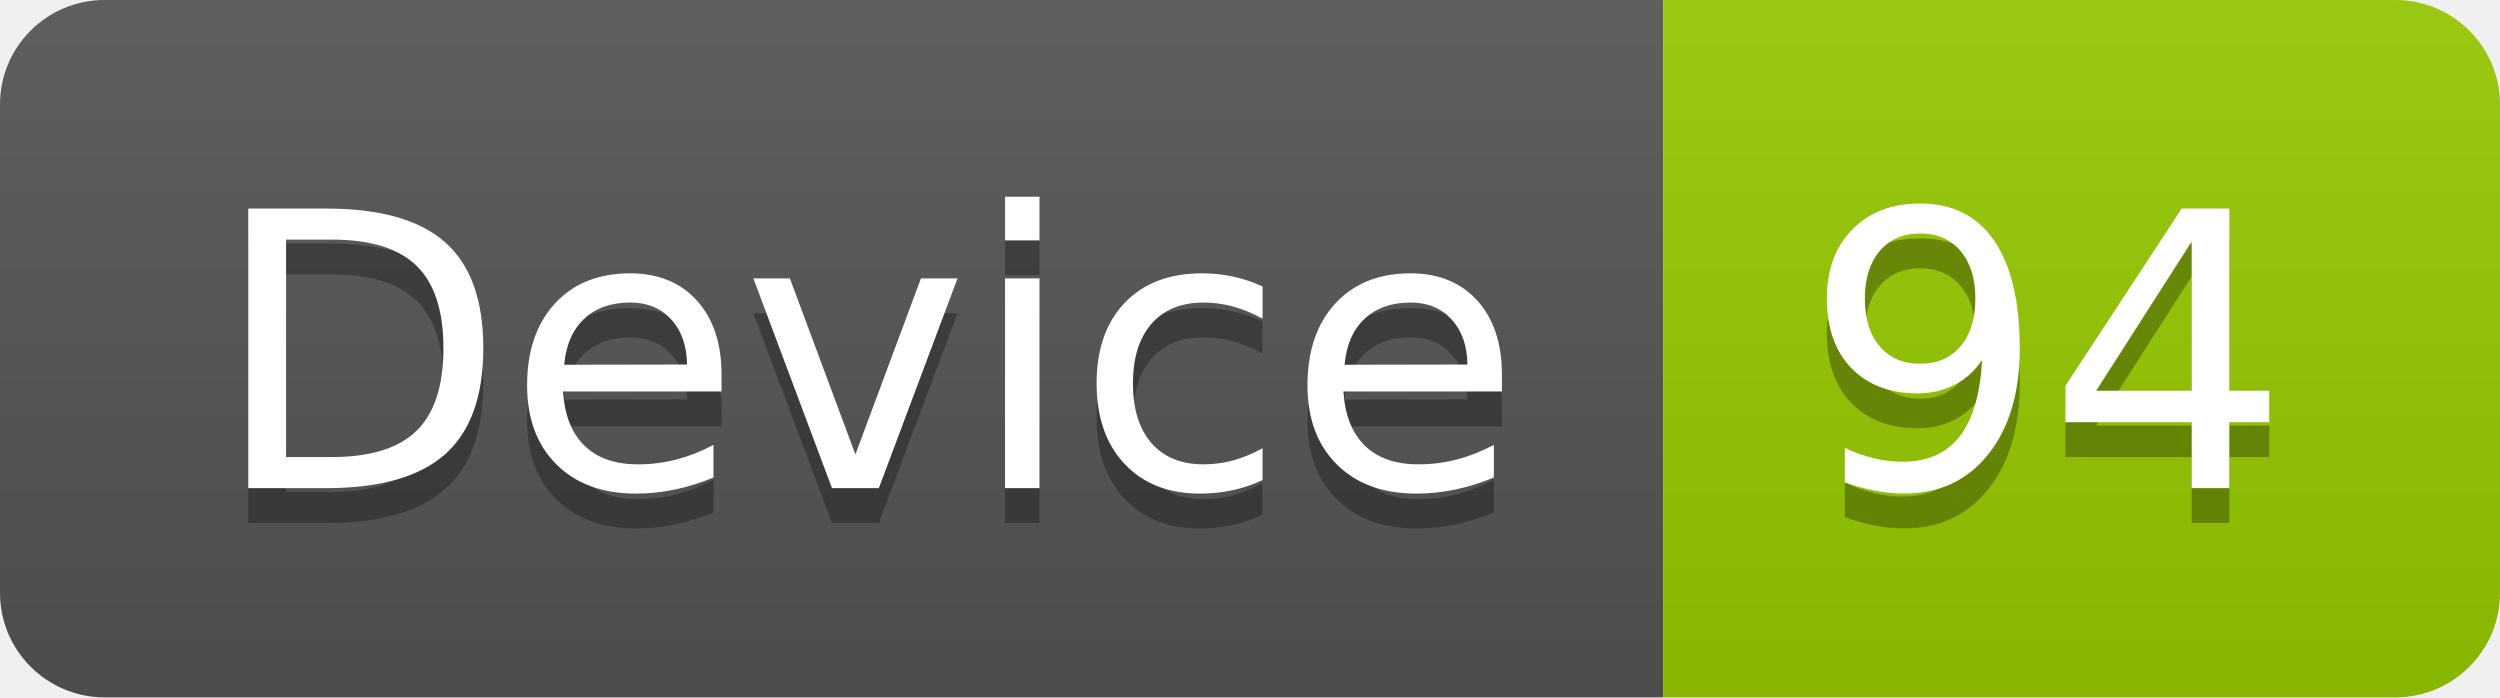
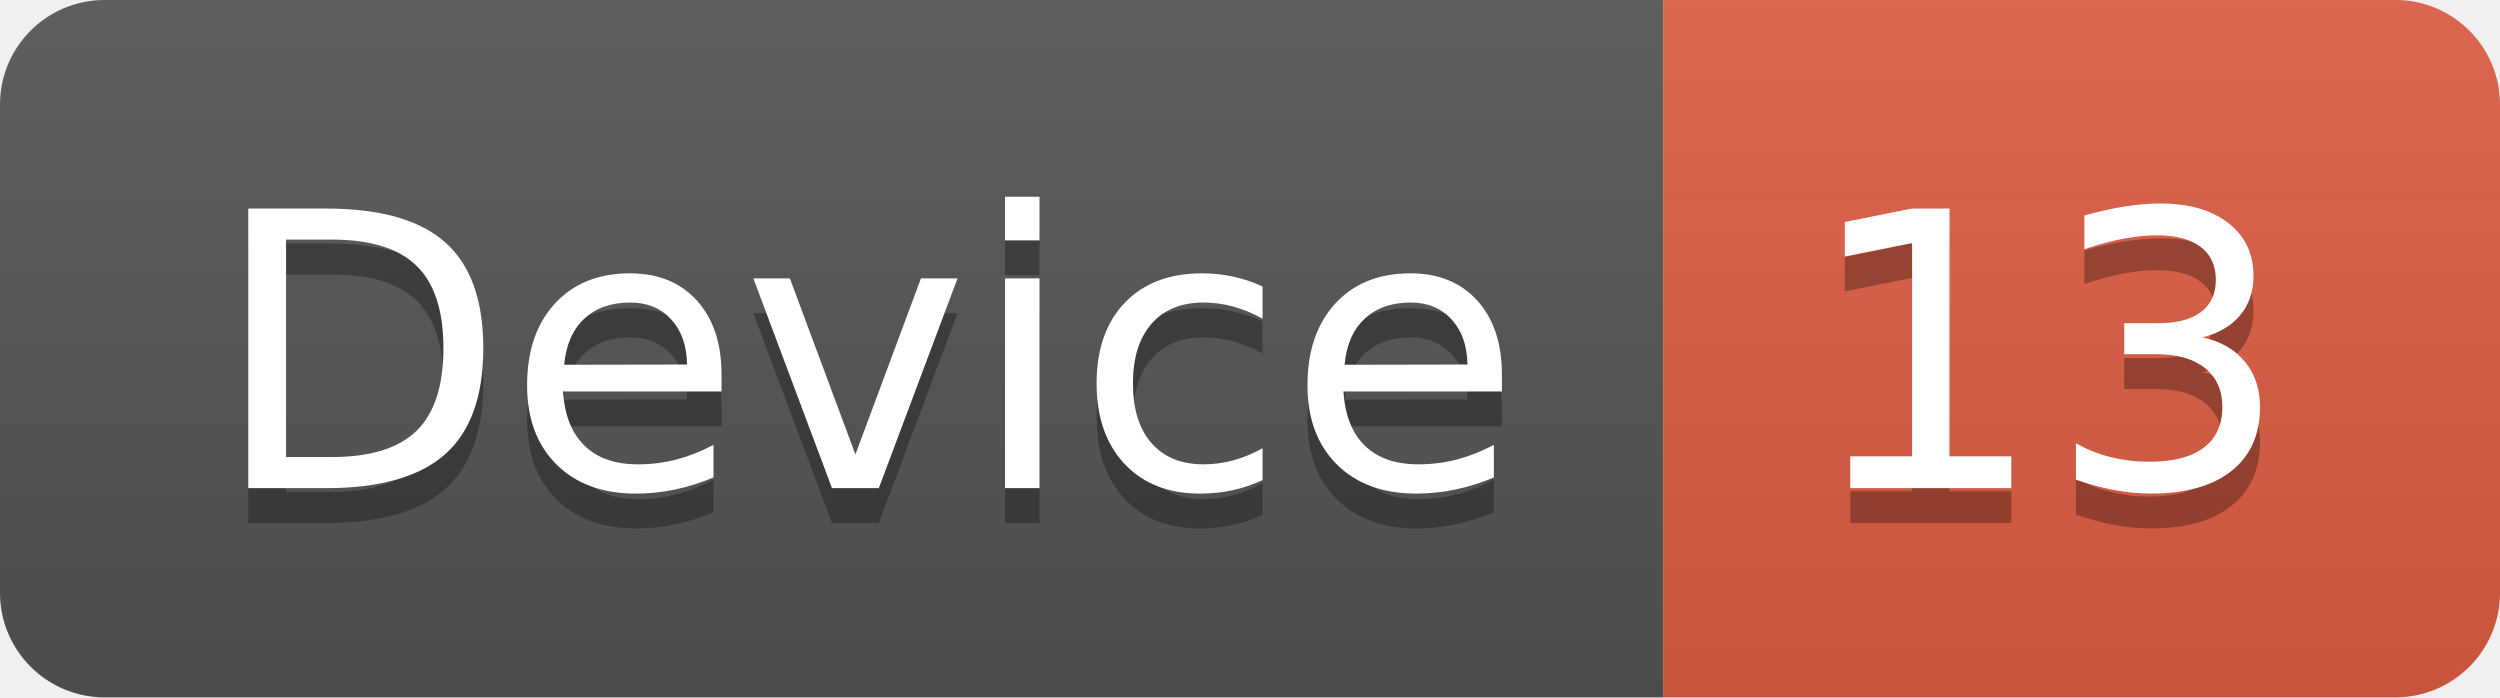
<svg xmlns="http://www.w3.org/2000/svg" width="71.7" height="20">
  <linearGradient id="smooth" x2="0" y2="100%">
    <stop offset="0" stop-color="#bbb" stop-opacity=".1" />
    <stop offset="1" stop-opacity=".1" />
  </linearGradient>
  <clipPath id="round">
    <rect width="71.7" height="20" rx="3" fill="#fff" />
  </clipPath>
  <g clip-path="url(#round)">
    <rect width="47.7" height="20" fill="#555" />
-     <rect x="47.7" width="24.0" height="20" fill="#97CA00" />
+     <rect x="47.7" width="24.0" height="20" fill="#e05d44" />
    <rect width="71.7" height="20" fill="url(#smooth)" />
  </g>
  <g fill="#fff" text-anchor="middle" font-family="DejaVu Sans,Verdana,Geneva,sans-serif" font-size="110">
    <text x="248.5" y="150" fill="#010101" fill-opacity=".3" transform="scale(0.1)" textLength="377.0" lengthAdjust="spacing">Device</text>
    <text x="248.5" y="140" transform="scale(0.1)" textLength="377.0" lengthAdjust="spacing">Device</text>
-     <text x="587.0" y="150" fill="#010101" fill-opacity=".3" transform="scale(0.1)" textLength="140.0" lengthAdjust="spacing">94</text>
-     <text x="587.0" y="140" transform="scale(0.1)" textLength="140.0" lengthAdjust="spacing">94</text>
+     <text x="587.0" y="150" fill="#010101" fill-opacity=".3" transform="scale(0.1)" textLength="140.0" lengthAdjust="spacing">13</text>
+     <text x="587.0" y="140" transform="scale(0.1)" textLength="140.0" lengthAdjust="spacing">13</text>
  </g>
</svg>
